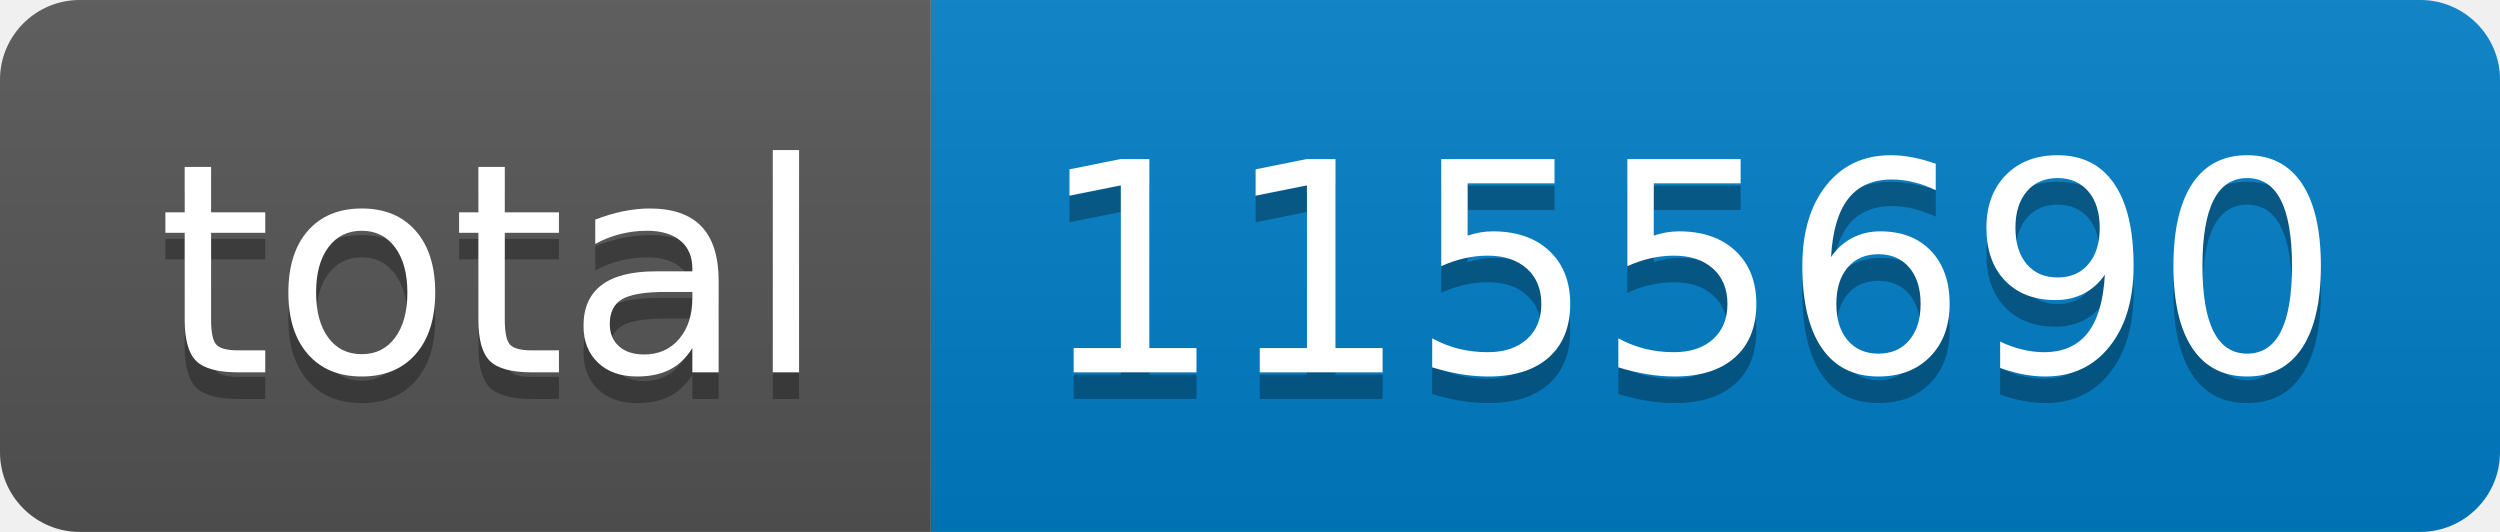
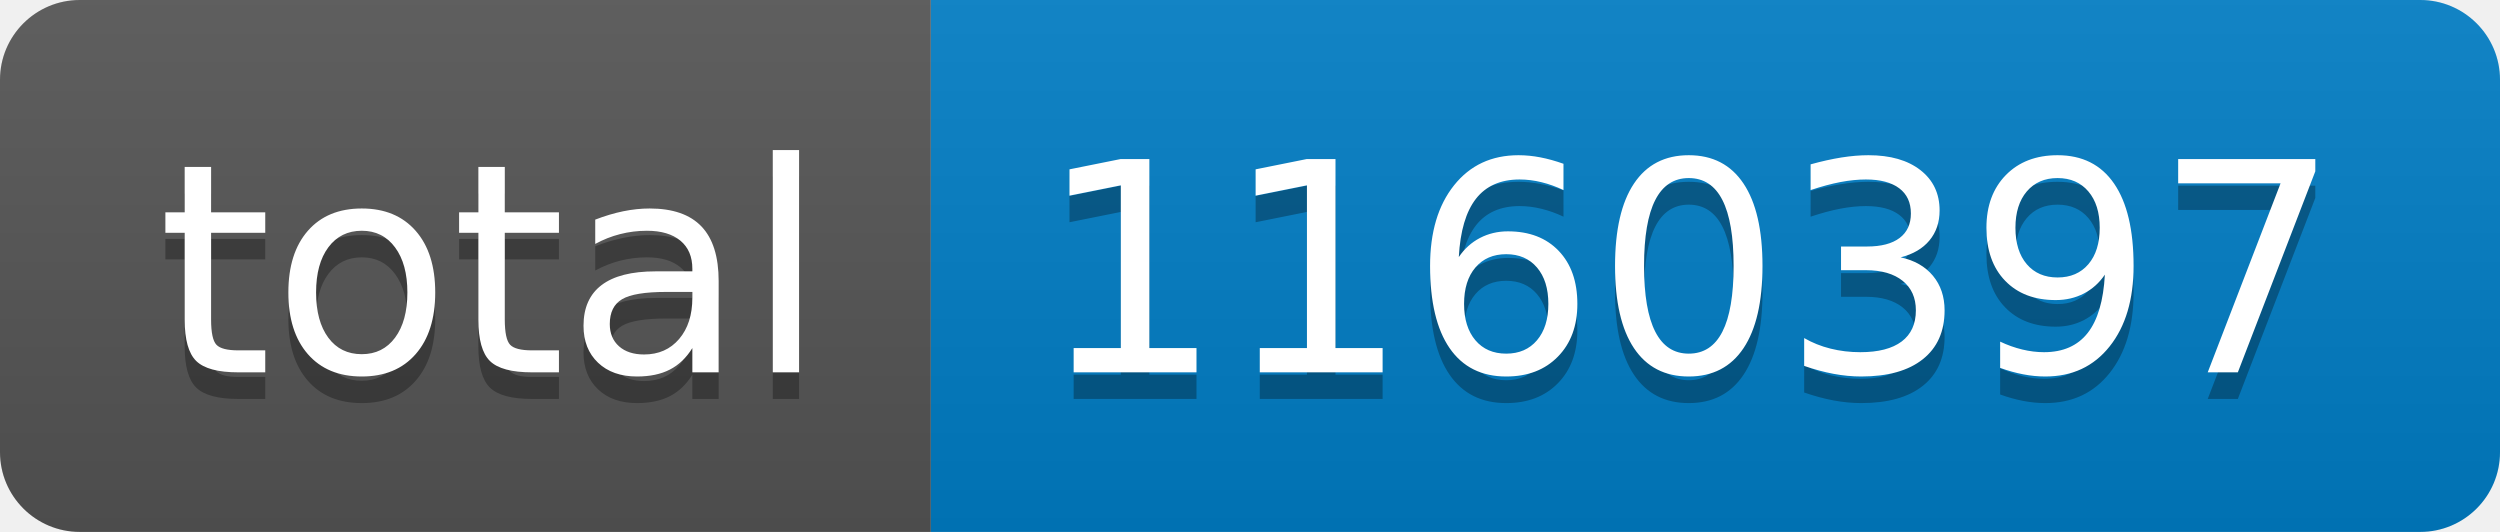
- <svg xmlns="http://www.w3.org/2000/svg" width="94" height="20" role="img" aria-label="total: 1155690">
+ <svg xmlns="http://www.w3.org/2000/svg" width="94" height="20" role="img" aria-label="total: 1160397">
  <linearGradient id="s" x2="0" y2="100%">
    <stop offset="0" stop-color="#bbb" stop-opacity=".1" />
    <stop offset="1" stop-opacity=".1" />
  </linearGradient>
  <clipPath id="r">
    <rect width="94" height="20" rx="3" fill="#fff" />
  </clipPath>
  <g clip-path="url(#r)">
    <rect width="35" height="20" fill="#555" />
    <rect x="35" width="59" height="20" fill="#007ec6" />
    <rect width="94" height="20" fill="url(#s)" />
  </g>
  <g fill="#fff" text-anchor="middle" font-family="Verdana,Geneva,DejaVu Sans,sans-serif" text-rendering="geometricPrecision" font-size="110">
    <text aria-hidden="true" x="185" y="150" fill="#010101" fill-opacity=".3" transform="scale(.1)" textLength="250">total</text>
    <text x="185" y="140" transform="scale(.1)" fill="#fff" textLength="250">total</text>
-     <text aria-hidden="true" x="635" y="150" fill="#010101" fill-opacity=".3" transform="scale(.1)" textLength="490">1155690</text>
-     <text x="635" y="140" transform="scale(.1)" fill="#fff" textLength="490">1155690</text>
+     <text aria-hidden="true" x="635" y="150" fill="#010101" fill-opacity=".3" transform="scale(.1)" textLength="490">1160397</text>
+     <text x="635" y="140" transform="scale(.1)" fill="#fff" textLength="490">1160397</text>
  </g>
</svg>
